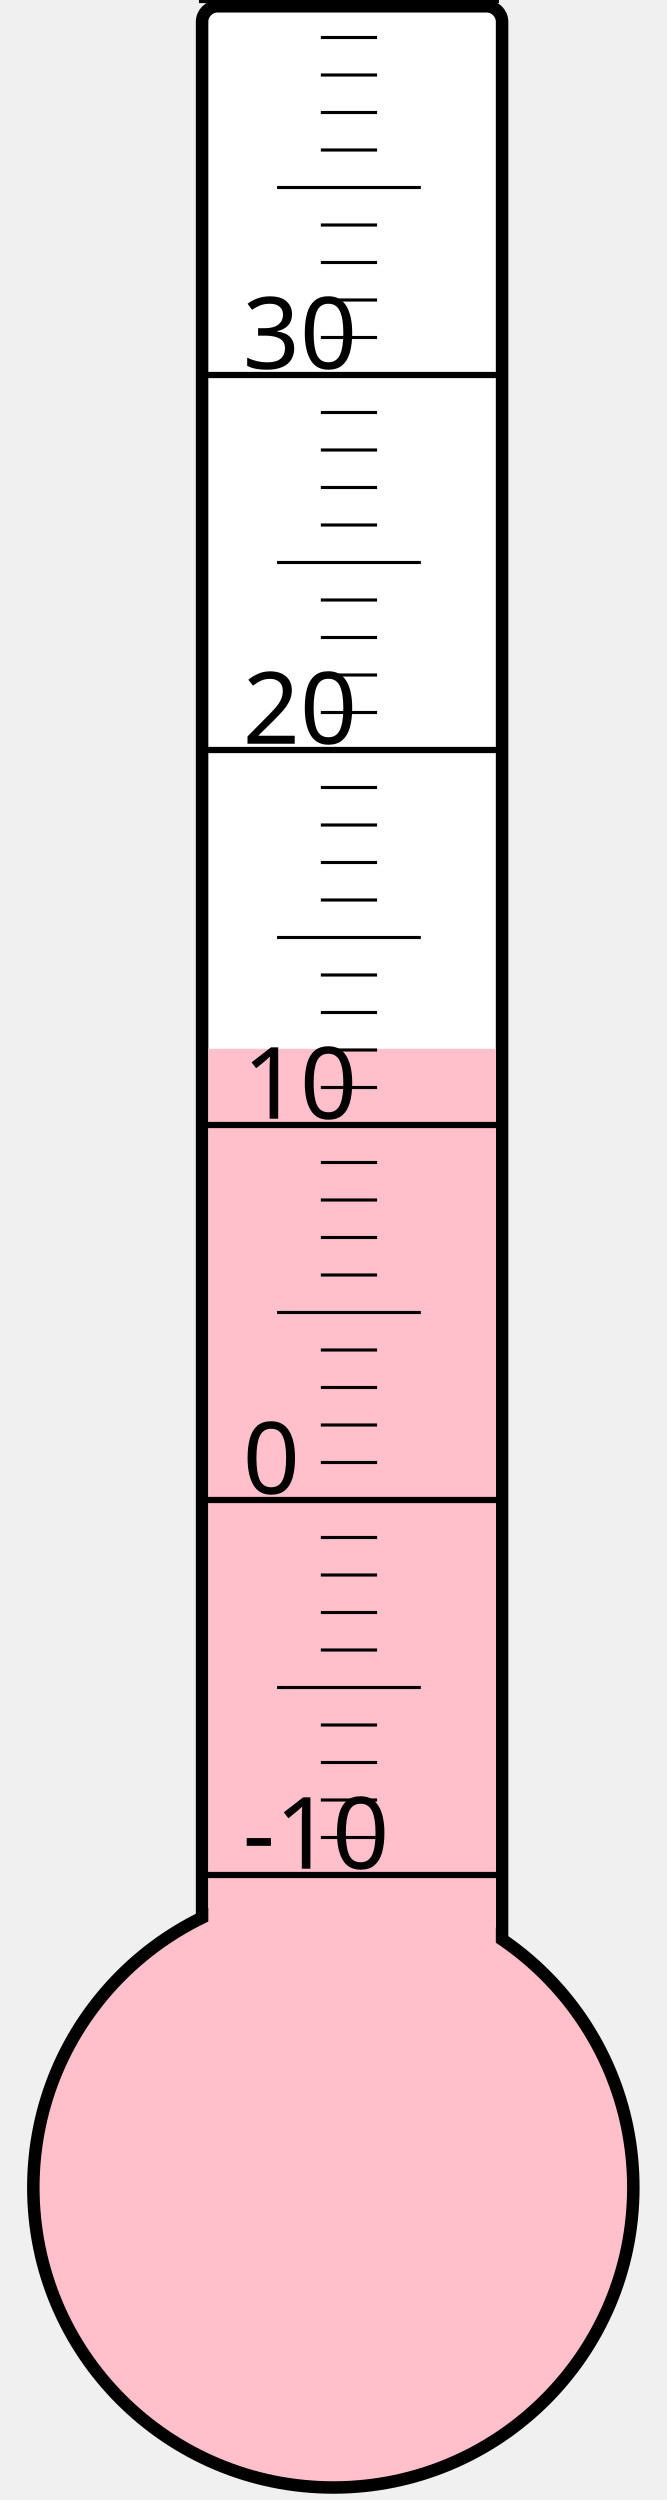
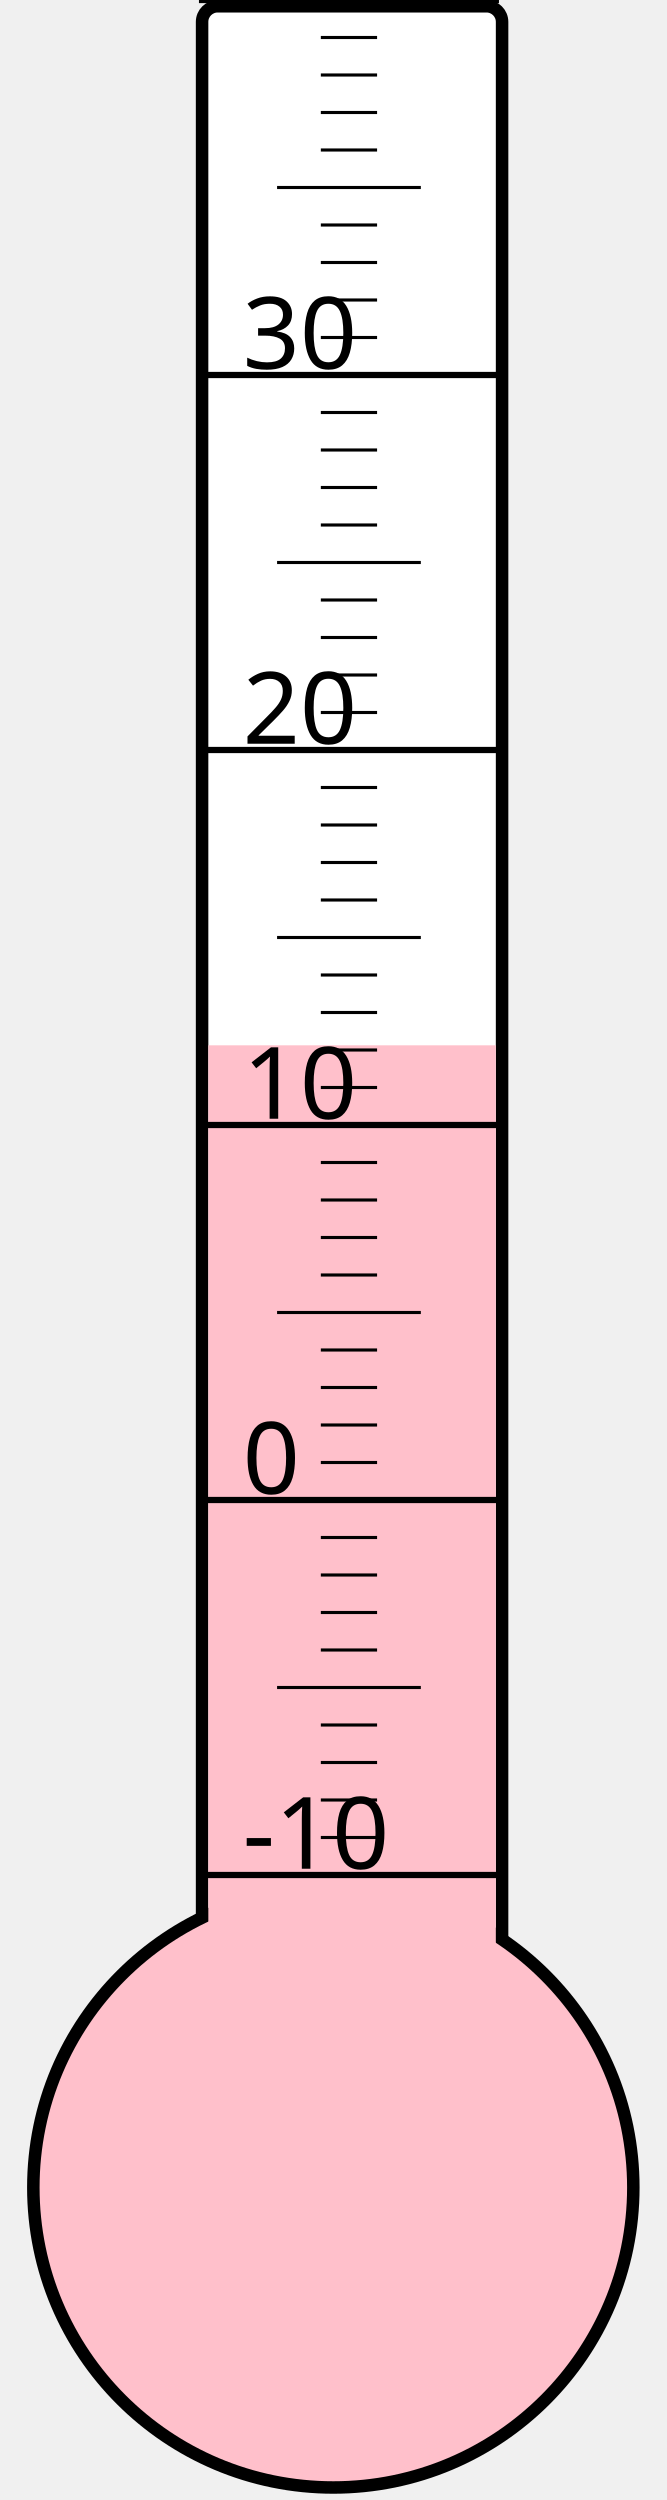
<svg xmlns="http://www.w3.org/2000/svg" width="40px" height="150px" viewBox="0 0 200 800">
  <rect width="200" height="800" x="0" y="0" style="fill: #ffffeb; fill-opacity: 0;" />
  <rect width="96" height="680" x="58" y="2" rx="5" ry="5" style="fill: white; fill-opacity: 1; stroke: black; stroke-width: 4;" />
  <circle cx="100" cy="700" r="96" style="fill: pink; stroke: black; stroke-width: 4;" />
-   <rect width="92" height="364.375" x="60" y="335.625" style="fill: pink; fill-opacity: 1; stroke-width: 0;" />
+   <rect width="92" height="365.5" x="60" y="334.5" style="fill: pink; fill-opacity: 1; stroke-width: 0;" />
  <text x="71" y="598" style="font-family: sans-serif; font-size: 24pt;">-10</text>
  <text x="71" y="478" style="font-family: sans-serif; font-size: 24pt;">0</text>
  <text x="71" y="358" style="font-family: sans-serif; font-size: 24pt;">10</text>
  <text x="71" y="238" style="font-family: sans-serif; font-size: 24pt;">20</text>
  <text x="71" y="118" style="font-family: sans-serif; font-size: 24pt;">30</text>
  <g style="stroke: black;">
    <line x1="57" y1="600" x2="153" y2="600" style="stroke-width: 2;" />
    <line x1="96" y1="588" x2="114" y2="588" style="stroke-width: 1;" />
    <line x1="96" y1="576" x2="114" y2="576" style="stroke-width: 1;" />
    <line x1="96" y1="564" x2="114" y2="564" style="stroke-width: 1;" />
    <line x1="96" y1="552" x2="114" y2="552" style="stroke-width: 1;" />
    <line x1="82" y1="540" x2="128" y2="540" style="stroke-width: 1;" />
    <line x1="96" y1="528" x2="114" y2="528" style="stroke-width: 1;" />
    <line x1="96" y1="516" x2="114" y2="516" style="stroke-width: 1;" />
    <line x1="96" y1="504" x2="114" y2="504" style="stroke-width: 1;" />
    <line x1="96" y1="492" x2="114" y2="492" style="stroke-width: 1;" />
    <line x1="57" y1="480" x2="153" y2="480" style="stroke-width: 2;" />
    <line x1="96" y1="468" x2="114" y2="468" style="stroke-width: 1;" />
    <line x1="96" y1="456" x2="114" y2="456" style="stroke-width: 1;" />
    <line x1="96" y1="444" x2="114" y2="444" style="stroke-width: 1;" />
    <line x1="96" y1="432" x2="114" y2="432" style="stroke-width: 1;" />
    <line x1="82" y1="420" x2="128" y2="420" style="stroke-width: 1;" />
    <line x1="96" y1="408" x2="114" y2="408" style="stroke-width: 1;" />
    <line x1="96" y1="396" x2="114" y2="396" style="stroke-width: 1;" />
    <line x1="96" y1="384" x2="114" y2="384" style="stroke-width: 1;" />
    <line x1="96" y1="372" x2="114" y2="372" style="stroke-width: 1;" />
    <line x1="57" y1="360" x2="153" y2="360" style="stroke-width: 2;" />
    <line x1="96" y1="348" x2="114" y2="348" style="stroke-width: 1;" />
    <line x1="96" y1="336" x2="114" y2="336" style="stroke-width: 1;" />
    <line x1="96" y1="324" x2="114" y2="324" style="stroke-width: 1;" />
    <line x1="96" y1="312" x2="114" y2="312" style="stroke-width: 1;" />
    <line x1="82" y1="300" x2="128" y2="300" style="stroke-width: 1;" />
    <line x1="96" y1="288" x2="114" y2="288" style="stroke-width: 1;" />
    <line x1="96" y1="276" x2="114" y2="276" style="stroke-width: 1;" />
    <line x1="96" y1="264" x2="114" y2="264" style="stroke-width: 1;" />
    <line x1="96" y1="252" x2="114" y2="252" style="stroke-width: 1;" />
    <line x1="57" y1="240" x2="153" y2="240" style="stroke-width: 2;" />
    <line x1="96" y1="228" x2="114" y2="228" style="stroke-width: 1;" />
    <line x1="96" y1="216" x2="114" y2="216" style="stroke-width: 1;" />
    <line x1="96" y1="204" x2="114" y2="204" style="stroke-width: 1;" />
    <line x1="96" y1="192" x2="114" y2="192" style="stroke-width: 1;" />
    <line x1="82" y1="180" x2="128" y2="180" style="stroke-width: 1;" />
    <line x1="96" y1="168" x2="114" y2="168" style="stroke-width: 1;" />
    <line x1="96" y1="156" x2="114" y2="156" style="stroke-width: 1;" />
    <line x1="96" y1="144" x2="114" y2="144" style="stroke-width: 1;" />
    <line x1="96" y1="132" x2="114" y2="132" style="stroke-width: 1;" />
    <line x1="57" y1="120" x2="153" y2="120" style="stroke-width: 2;" />
    <line x1="96" y1="108" x2="114" y2="108" style="stroke-width: 1;" />
    <line x1="96" y1="96" x2="114" y2="96" style="stroke-width: 1;" />
    <line x1="96" y1="84" x2="114" y2="84" style="stroke-width: 1;" />
    <line x1="96" y1="72" x2="114" y2="72" style="stroke-width: 1;" />
    <line x1="82" y1="60" x2="128" y2="60" style="stroke-width: 1;" />
    <line x1="96" y1="48" x2="114" y2="48" style="stroke-width: 1;" />
    <line x1="96" y1="36" x2="114" y2="36" style="stroke-width: 1;" />
    <line x1="96" y1="24" x2="114" y2="24" style="stroke-width: 1;" />
    <line x1="96" y1="12" x2="114" y2="12" style="stroke-width: 1;" />
    <line x1="57" y1="0" x2="153" y2="0" style="stroke-width: 2;" />
  </g>
</svg>
